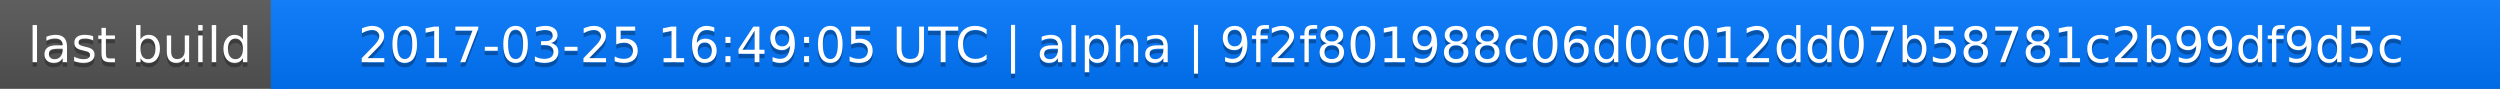
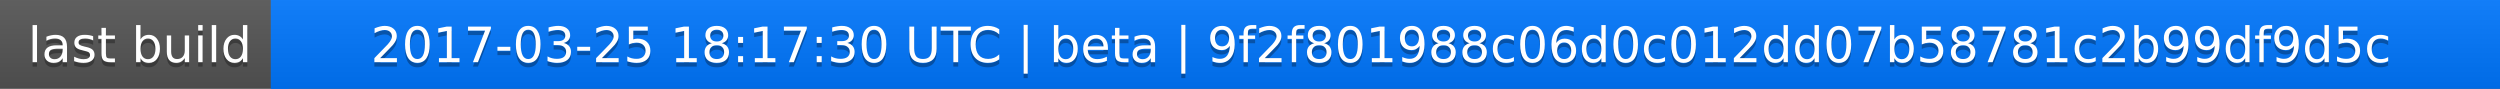
<svg xmlns="http://www.w3.org/2000/svg" width="563" height="20">
  <linearGradient id="a" x2="0" y2="100%">
    <stop offset="0" stop-color="#bbb" stop-opacity=".1" />
    <stop offset="1" stop-opacity=".1" />
  </linearGradient>
  <rect rx="0" width="563" height="20" fill="#555" />
  <rect rx="0" x="61" width="502" height="20" fill="#07f" />
  <path fill="#07f" d="M61 0h4v20h-4z" />
  <rect rx="0" width="563" height="20" fill="url(#a)" />
  <g fill="#fff" text-anchor="middle" font-family="DejaVu Sans,Verdana,Geneva,sans-serif" font-size="11">
    <text x="31.5" y="15" fill="#010101" fill-opacity=".3">last build</text>
    <text x="31.5" y="14">last build</text>
-     <text x="311" y="15" fill="#010101" fill-opacity=".3">2017-03-25 16:49:05 UTC | alpha | 9f2f801988c06d0c012dd07b58781c2b99df9d5c</text>
-     <text x="311" y="14">2017-03-25 16:49:05 UTC | alpha | 9f2f801988c06d0c012dd07b58781c2b99df9d5c</text>
+     <text x="311" y="15" fill="#010101" fill-opacity=".3">2017-03-25 18:17:30 UTC | beta | 9f2f801988c06d0c012dd07b58781c2b99df9d5c</text>
+     <text x="311" y="14">2017-03-25 18:17:30 UTC | beta | 9f2f801988c06d0c012dd07b58781c2b99df9d5c</text>
  </g>
</svg>
